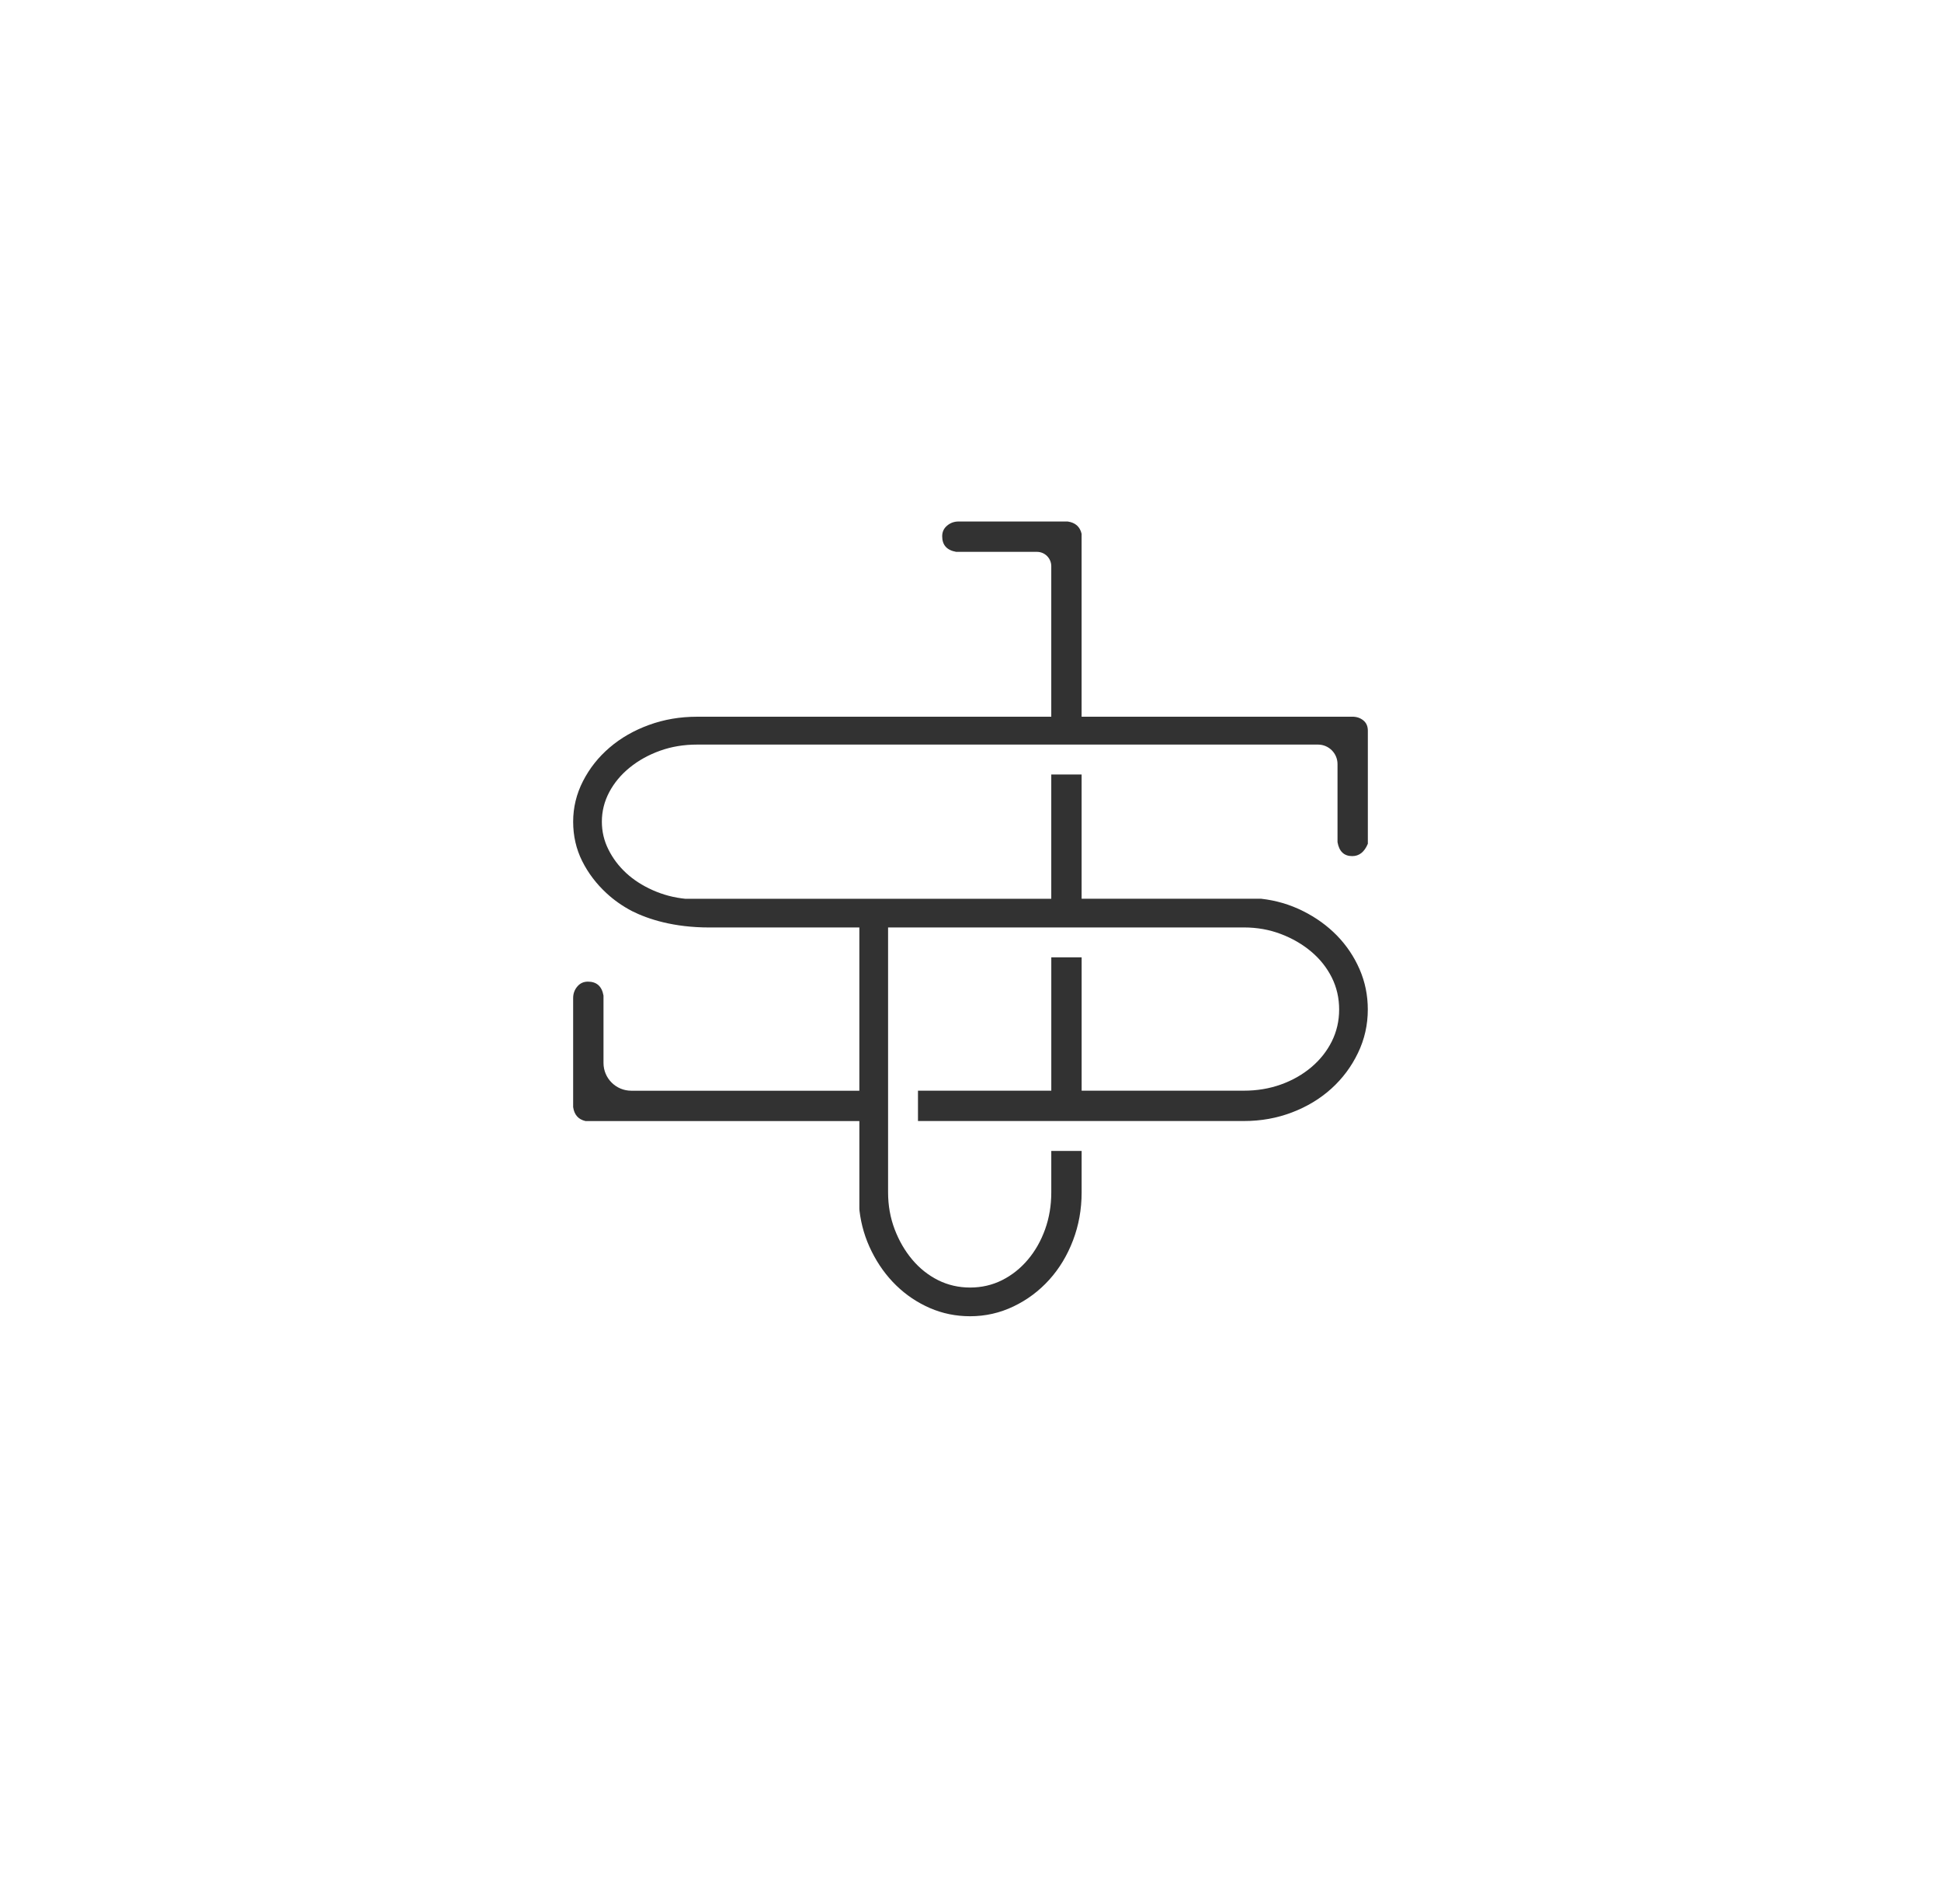
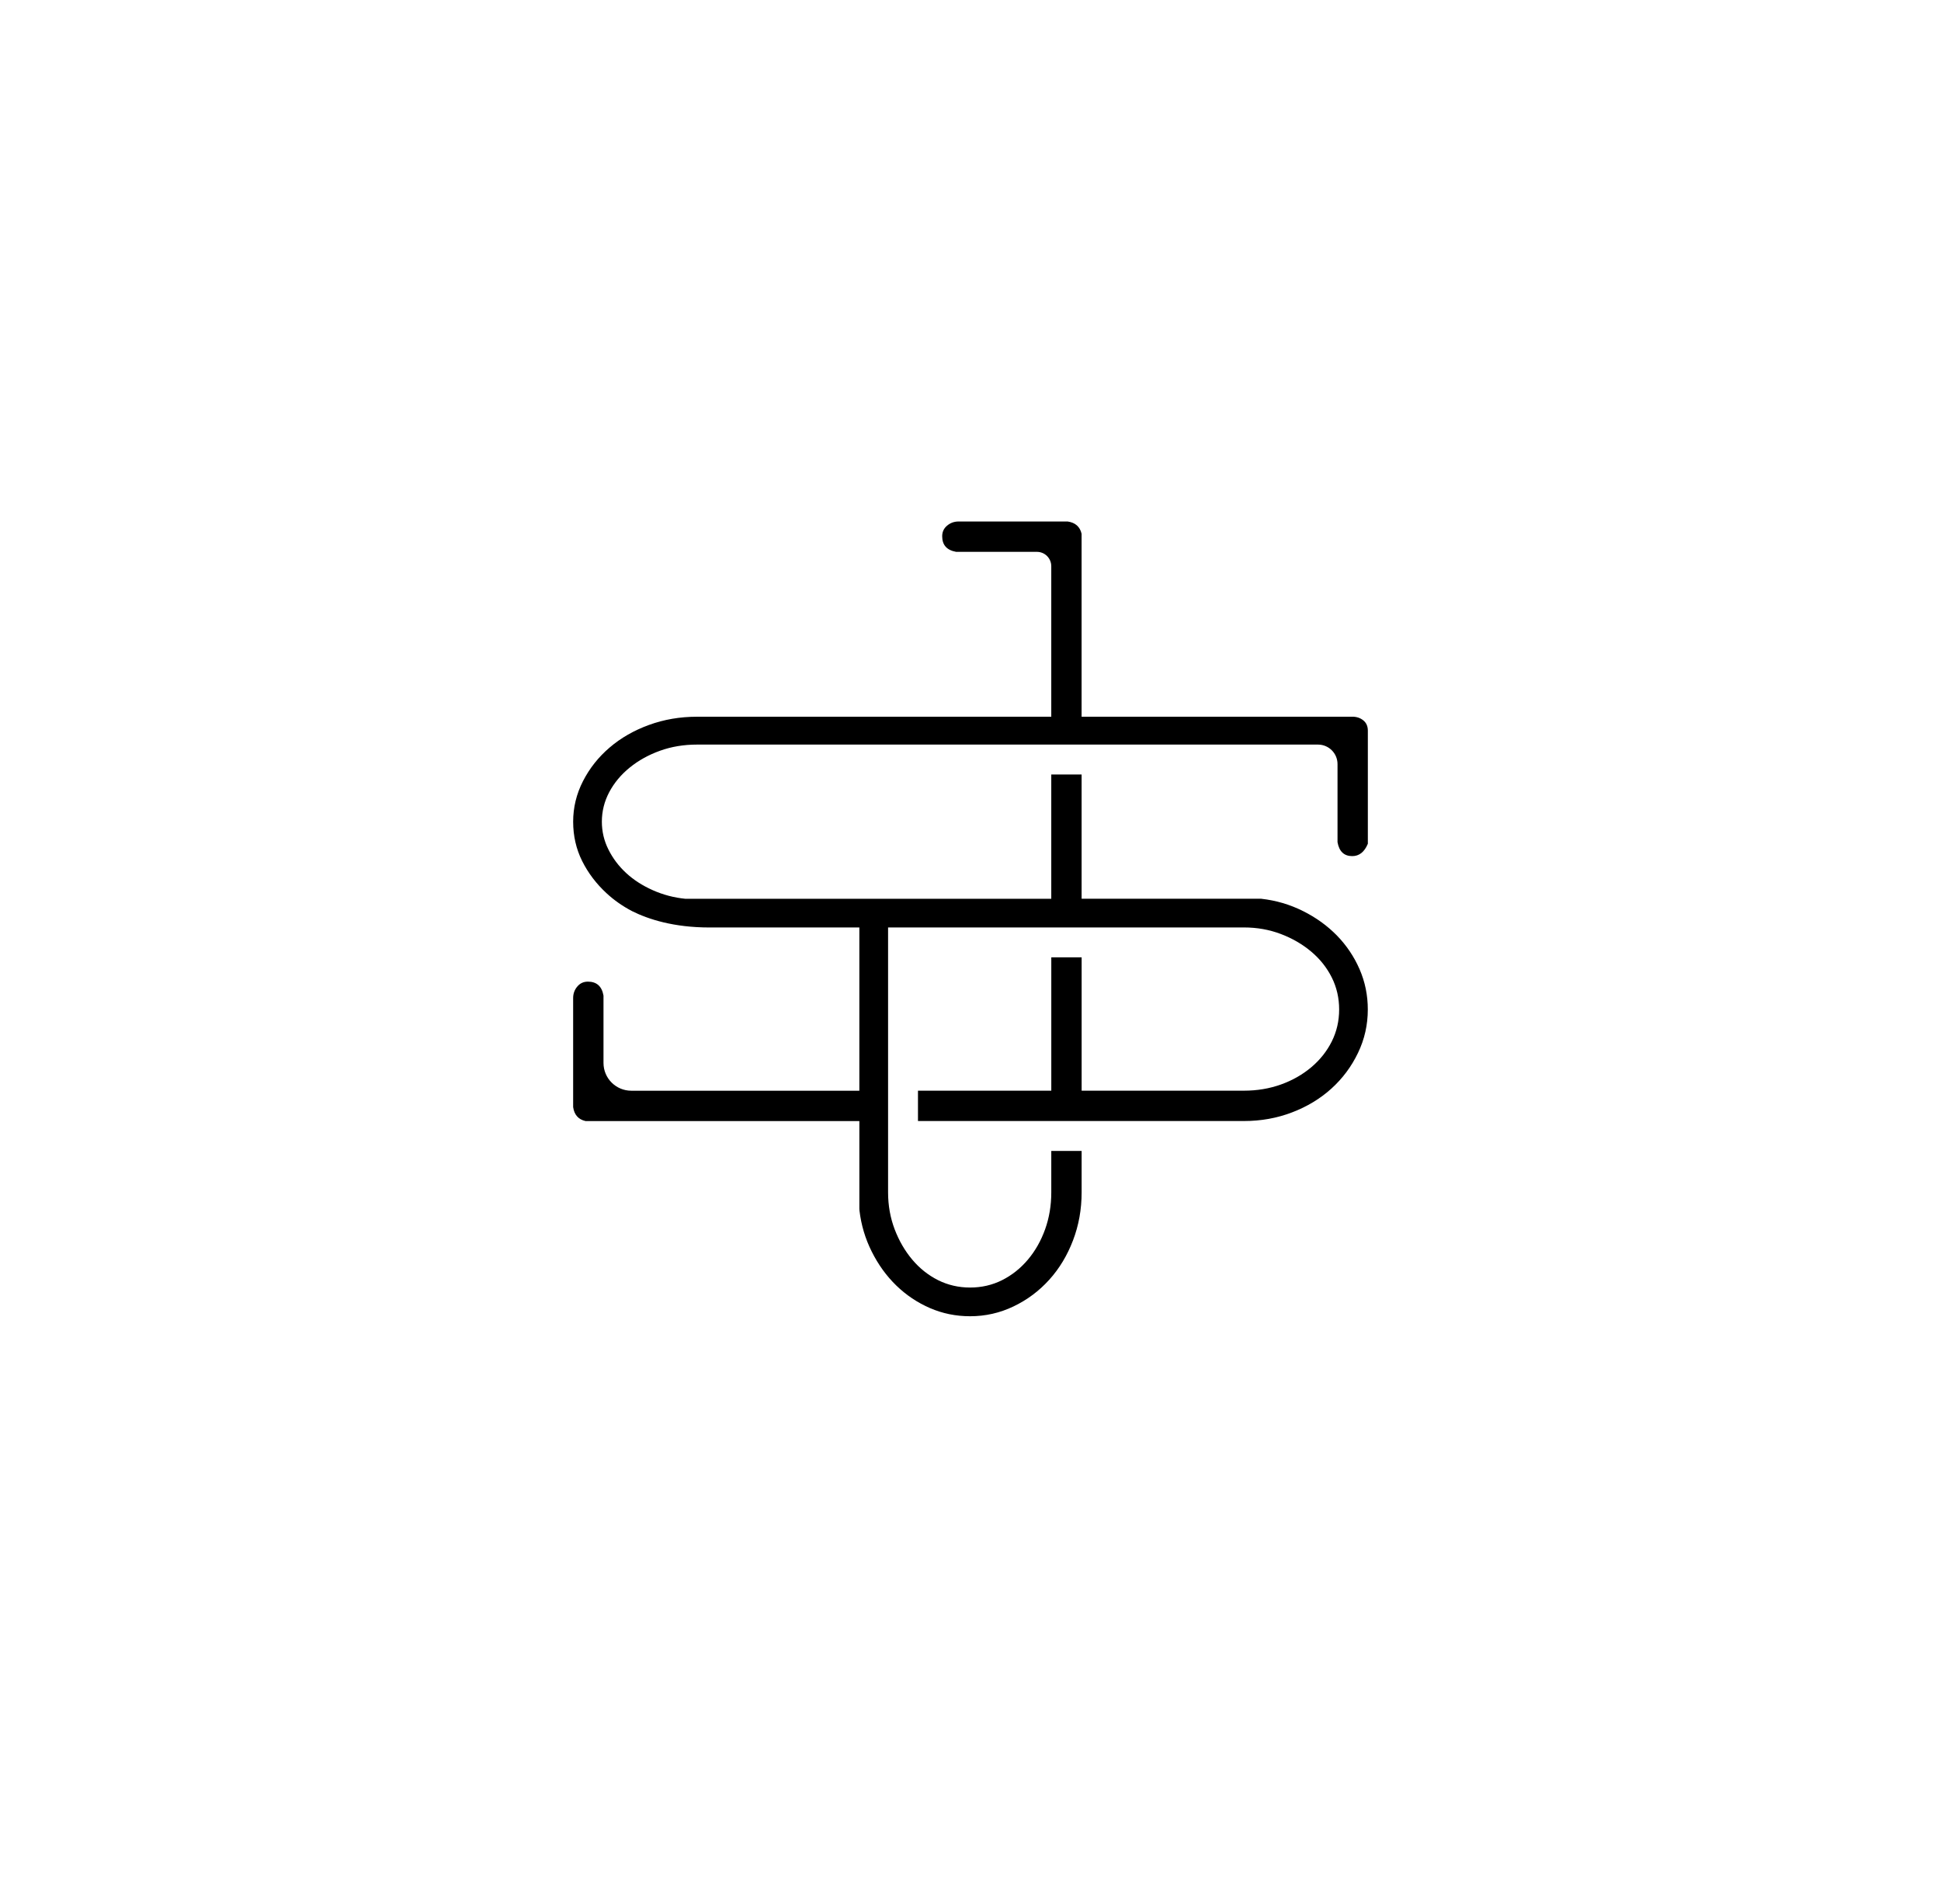
<svg xmlns="http://www.w3.org/2000/svg" version="1.1" id="Layer_1" x="0px" y="0px" viewBox="0 0 238.678 234.058" style="enable-background:new 0 0 238.678 234.058;" xml:space="preserve">
  <style type="text/css">
-       path{fill:rgb(50, 50, 50);}
-       #lettering path{fill:rgb(50, 50, 50);opacity:0;}
+       path{fill:rgb(0, 0, 0);}
+       #lettering path{fill:rgb(0, 0, 0);opacity:0;}
      @media screen and (min-width: 148px) {
      	#lettering path{opacity:1;}
      }
    </style>
  <g>
    <g id="lettering">
      <path d="M10.734,92.51C9.681,92.262,8.874,91.678,8.313,90.758c-0.56-0.919-0.716-1.905-0.467-2.959    c0.247-1.045,0.828-1.85,1.745-2.416c0.916-0.566,1.896-0.726,2.941-0.478c1.045,0.247,1.854,0.834,2.426,1.76    c0.572,0.927,0.735,1.913,0.488,2.957c-0.249,1.053-0.833,1.861-1.752,2.421    C12.774,92.604,11.788,92.76,10.734,92.51z" />
      <path d="M32.217,54.048l-11.614-7.878l0.986-1.453l12.553,8.515c1.267,0.86,2.034,1.8,2.299,2.82    c0.265,1.02,0.02,2.087-0.736,3.201c-0.459,0.678-1.006,1.182-1.639,1.512    c-0.634,0.331-1.34,0.482-2.118,0.453l-0.243-1.664c0.623-0.024,1.144-0.135,1.566-0.333    c0.421-0.198,0.761-0.487,1.018-0.865c0.484-0.714,0.573-1.398,0.267-2.052    C34.25,55.65,33.471,54.898,32.217,54.048z" />
      <path d="M53.188,25.554c0.913,1.014,1.587,2.151,2.022,3.41c0.435,1.26,0.611,2.574,0.526,3.941    c-0.092,1.386-0.433,2.685-1.024,3.897c-0.591,1.213-1.403,2.285-2.437,3.216    c-1.034,0.931-2.184,1.625-3.448,2.083c-1.265,0.458-2.587,0.657-3.968,0.597    c-1.387-0.066-2.679-0.38-3.878-0.941c-1.199-0.561-2.254-1.349-3.167-2.363    c-0.924-1.026-1.606-2.168-2.045-3.426c-0.438-1.257-0.618-2.579-0.539-3.964    c0.078-1.361,0.414-2.64,1.007-3.838c0.593-1.197,1.416-2.27,2.47-3.219c1.06-0.954,2.22-1.664,3.478-2.128    c1.259-0.464,2.566-0.667,3.922-0.61c1.387,0.067,2.682,0.383,3.886,0.951    C51.199,23.73,52.264,24.527,53.188,25.554z M51.225,38.851c0.851-0.766,1.514-1.648,1.991-2.646    c0.477-0.997,0.748-2.071,0.816-3.221c0.048-1.144-0.118-2.247-0.499-3.308c-0.38-1.06-0.956-2.019-1.728-2.876    c-0.777-0.864-1.669-1.538-2.675-2.023c-1.006-0.486-2.087-0.765-3.243-0.838c-1.137-0.066-2.229,0.089-3.274,0.461    c-1.045,0.373-1.997,0.945-2.854,1.717c-0.851,0.766-1.512,1.645-1.982,2.637c-0.47,0.991-0.739,2.062-0.805,3.212    c-0.043,1.164,0.122,2.268,0.494,3.313c0.372,1.045,0.95,2.002,1.733,2.872c0.777,0.863,1.669,1.538,2.675,2.024    c1.006,0.485,2.087,0.765,3.243,0.837c1.15,0.066,2.238-0.081,3.264-0.443    C49.406,40.208,50.354,39.635,51.225,38.851z" />
      <path d="M69.178,26.798l-8.629-18.204l19.298,8.749L73.27,3.469l1.479-0.701l8.522,17.978l-19.297-8.779    l6.695,14.124L69.178,26.798z" />
      <path d="M111.577,4.018c-0.034-1.082,0.32-2.013,1.062-2.794c0.742-0.781,1.653-1.188,2.736-1.222    c1.073-0.034,2.002,0.319,2.787,1.056c0.785,0.737,1.194,1.642,1.228,2.715c0.034,1.074-0.323,2.007-1.068,2.801    c-0.746,0.794-1.655,1.207-2.728,1.241c-1.082,0.034-2.013-0.32-2.794-1.062    C112.018,6.011,111.611,5.1,111.577,4.018z" />
      <path d="M148.711,14.809l1.689-0.246c-0.058,0.99,0.148,1.848,0.621,2.575c0.472,0.727,1.163,1.255,2.074,1.584    c1.15,0.415,2.171,0.401,3.062-0.045c0.891-0.446,1.553-1.268,1.986-2.469c0.317-0.877,0.363-1.684,0.138-2.421    c-0.225-0.736-0.916-1.744-2.073-3.023c-1.48-1.629-2.388-2.921-2.726-3.876c-0.338-0.955-0.321-1.95,0.053-2.985    c0.467-1.291,1.283-2.185,2.449-2.68c1.167-0.496,2.445-0.492,3.836,0.01c0.91,0.329,1.634,0.807,2.169,1.436    c0.536,0.629,0.876,1.404,1.02,2.326l-1.557,0.308c-0.076-0.617-0.307-1.15-0.693-1.598    s-0.909-0.792-1.572-1.031c-0.894-0.323-1.701-0.317-2.42,0.017c-0.72,0.334-1.241,0.948-1.564,1.842    c-0.46,1.275,0.161,2.842,1.866,4.703c0.309,0.337,0.543,0.594,0.703,0.773c1.24,1.412,1.984,2.591,2.232,3.536    c0.248,0.946,0.154,2.023-0.283,3.232c-0.589,1.631-1.532,2.752-2.83,3.364c-1.298,0.612-2.765,0.622-4.404,0.03    c-1.192-0.431-2.105-1.095-2.74-1.994C149.112,17.282,148.767,16.158,148.711,14.809z" />
      <path d="M189.97,21.962c-0.342-1.22-0.822-2.272-1.439-3.157c-0.617-0.884-1.388-1.633-2.312-2.247    c-2.083-1.382-4.213-1.844-6.391-1.387c-2.178,0.456-3.969,1.744-5.375,3.864c-0.705,1.063-1.181,2.126-1.426,3.189    c-0.245,1.062-0.26,2.14-0.046,3.233c0.217,1.074,0.63,2.056,1.239,2.945    c0.608,0.889,1.389,1.65,2.343,2.283c0.924,0.613,1.931,1.054,3.02,1.322    c1.089,0.268,2.231,0.355,3.424,0.259l-1.138,1.716c-1.113-0.041-2.198-0.225-3.255-0.551    c-1.056-0.326-2.018-0.776-2.883-1.35c-1.166-0.774-2.142-1.722-2.928-2.845    c-0.787-1.124-1.31-2.316-1.572-3.578c-0.269-1.298-0.265-2.594,0.013-3.889c0.278-1.294,0.823-2.554,1.635-3.779    c0.798-1.202,1.749-2.187,2.855-2.954c1.105-0.766,2.297-1.27,3.575-1.509    c1.246-0.24,2.542-0.214,3.887,0.075c1.344,0.29,2.592,0.816,3.744,1.58c1.027,0.681,1.885,1.454,2.574,2.317    c0.689,0.864,1.206,1.816,1.55,2.858L189.97,21.962z" />
      <path d="M189.607,42.634l14.499-12.779l1.161,1.317l-5.883,5.186l6.957,7.893l5.883-5.185l1.161,1.317    l-14.499,12.779l-1.161-1.317l7.488-6.599l-6.957-7.893l-7.487,6.599L189.607,42.634z" />
      <path d="M222.989,54.647l0.771,1.548l-11.299,5.623c-1.71,0.851-2.787,1.873-3.229,3.067    c-0.443,1.194-0.265,2.594,0.535,4.202c0.788,1.584,1.792,2.559,3.012,2.925    c1.22,0.366,2.684,0.124,4.394-0.727l11.299-5.623l0.782,1.572l-10.791,5.37    c-2.34,1.165-4.346,1.514-6.018,1.048c-1.672-0.466-3.033-1.755-4.084-3.866c-1.054-2.12-1.264-3.987-0.627-5.601    c0.636-1.615,2.126-3.004,4.465-4.168L222.989,54.647z" />
      <path d="M218.612,85.323l1.121,1.287c-0.864,0.487-1.474,1.125-1.83,1.915s-0.427,1.657-0.211,2.601    c0.273,1.193,0.838,2.043,1.694,2.551c0.857,0.508,1.907,0.62,3.151,0.335c0.909-0.208,1.613-0.606,2.111-1.194    c0.497-0.588,0.971-1.714,1.421-3.379c0.57-2.126,1.165-3.589,1.786-4.39c0.62-0.801,1.466-1.324,2.539-1.569    c1.338-0.306,2.531-0.103,3.579,0.61c1.048,0.712,1.737,1.79,2.066,3.231c0.216,0.943,0.205,1.811-0.034,2.601    c-0.239,0.79-0.707,1.496-1.405,2.116l-1.101-1.143c0.478-0.398,0.801-0.881,0.969-1.447    c0.168-0.567,0.174-1.194,0.017-1.88c-0.212-0.927-0.653-1.602-1.324-2.026c-0.67-0.425-1.469-0.531-2.396-0.319    c-1.321,0.302-2.303,1.673-2.946,4.114c-0.116,0.442-0.206,0.778-0.27,1.01    c-0.516,1.806-1.105,3.069-1.767,3.79c-0.661,0.72-1.618,1.223-2.871,1.51c-1.69,0.387-3.144,0.2-4.36-0.56    c-1.216-0.76-2.019-1.989-2.408-3.688c-0.283-1.236-0.218-2.363,0.194-3.382    C216.748,86.997,217.507,86.099,218.612,85.323z" />
      <path d="M219.239,111.7l17.675-0.287l-0.086-5.32l1.65-0.027l0.201,12.408l-1.65,0.027l-0.086-5.333    l-17.675,0.287L219.239,111.7z" />
      <path d="M218.232,129.309l18.959,3.755l-1.86,9.389l-1.619-0.321l1.519-7.666l-5.931-1.175l-1.519,7.666    l-1.619-0.321l1.519-7.666l-8.171-1.619l-1.519,7.666l-1.619-0.321L218.232,129.309z" />
      <path d="M208.061,160.795l0.859-1.959l11.164-2.515l0.424-0.967l-8.439-3.7l0.705-1.608l17.701,7.76    l-1.426,3.253c-0.841,1.919-1.87,3.18-3.087,3.786c-1.217,0.606-2.635,0.553-4.255-0.157    c-1.379-0.604-2.283-1.488-2.715-2.653s-0.332-2.464,0.296-3.899L208.061,160.795z M228.367,158.8l-6.542-2.868    l-0.71,1.62c-0.657,1.5-0.876,2.65-0.656,3.453c0.22,0.803,0.906,1.457,2.059,1.962    c1.217,0.533,2.218,0.607,3.002,0.221c0.784-0.387,1.497-1.309,2.136-2.768L228.367,158.8z" />
      <path d="M199.062,190.169c0.758,0.773,1.129,1.698,1.113,2.774c-0.017,1.077-0.411,1.994-1.184,2.752    c-0.767,0.752-1.688,1.123-2.765,1.113c-1.077-0.011-1.991-0.399-2.743-1.165    c-0.752-0.767-1.123-1.694-1.112-2.783s0.399-2.009,1.165-2.761c0.773-0.758,1.698-1.129,2.774-1.113    C197.387,189.001,198.304,189.396,199.062,190.169z" />
      <path d="M153.578,207.503l11.743,12.197l-3.743-14.352l1.696-0.627l4.521,19.807l-12.911-13.567l-1.243,18.799    l-9.313-18.036l1.696-0.627l6.467,13.345L153.578,207.503z" />
      <path d="M119.096,230.506c1.015,0.757,2.038,1.298,3.067,1.622c1.029,0.323,2.096,0.447,3.203,0.367    c2.494-0.177,4.463-1.111,5.908-2.802c1.446-1.691,2.079-3.805,1.898-6.342    c-0.09-1.273-0.363-2.405-0.817-3.396s-1.1-1.854-1.937-2.589c-0.827-0.718-1.754-1.243-2.779-1.576    c-1.025-0.333-2.108-0.459-3.25-0.378c-1.106,0.079-2.173,0.344-3.199,0.796    c-1.026,0.452-1.983,1.081-2.87,1.886l-0.146-2.055c0.906-0.646,1.878-1.163,2.914-1.55    c1.036-0.387,2.072-0.617,3.107-0.691c1.396-0.099,2.748,0.056,4.057,0.466s2.451,1.034,3.429,1.873    c1.006,0.864,1.794,1.893,2.364,3.088c0.57,1.195,0.908,2.525,1.012,3.991c0.102,1.44-0.05,2.801-0.458,4.083    c-0.407,1.282-1.044,2.408-1.91,3.378c-0.841,0.951-1.883,1.722-3.124,2.314    c-1.242,0.591-2.552,0.935-3.93,1.034c-1.229,0.087-2.38-0.001-3.453-0.264    c-1.073-0.264-2.063-0.702-2.972-1.317L119.096,230.506z" />
      <path d="M98.342,211.526l3.421,16.582l4.494-14.135l1.77,0.375l-6.748,19.163l-3.678-18.364l-11.084,15.235    l1.75-20.223l1.77,0.375l-1.653,14.737L98.342,211.526z" />
      <path d="M78.001,205.742l-8.466,17.374l-1.578-0.769l7.743-15.891l-5.958-2.903l0.723-1.484L78.001,205.742z" />
      <path d="M62.24,196.969l1.533,1.168l-10.854,4.511l-1.308,10.52l-1.575-1.2l1.182-8.742l-8.145,3.438    l-1.512-1.152l9.762-4.015l1.518-11.688l1.554,1.184l-1.284,9.791L62.24,196.969z" />
      <path d="M46.452,183.542l1.262,1.456l-11.546,2.2l-3.429,10.032l-1.297-1.496l2.942-8.316l-8.675,1.702    l-1.245-1.436l10.377-1.937l3.873-11.132l1.28,1.476l-3.257,9.323L46.452,183.542z" />
      <path d="M33.748,167.187l0.938,1.684l-11.752-0.211l-5.41,9.117l-0.963-1.73l4.582-7.538l-8.84-0.11    l-0.925-1.661l10.553,0.229L28,156.864l0.951,1.707l-5.097,8.459L33.748,167.187z" />
      <path d="M23.709,142.918L6.65,155.933l-0.58-1.935l13.472-9.858l-16.757-1.092l-0.554-1.846L23.709,142.918z" />
      <path d="M19.405,125.808l-19.218,2.051L0,126.113l19.218-2.051L19.405,125.808z" />
    </g>
    <g>
      <path d="M163.709,133.849c1.374-1.243,2.469-2.705,3.275-4.387c0.809-1.677,1.21-3.459,1.21-5.344    c0-1.749-0.336-3.392-1.009-4.945c-0.673-1.544-1.596-2.922-2.77-4.132c-1.179-1.21-2.572-2.221-4.184-3.025    c-1.617-0.809-3.328-1.312-5.146-1.515h-22.083V95.225h-3.731v15.282H84.294    c-1.41-0.138-2.755-0.491-4.032-1.062c-1.281-0.57-2.371-1.276-3.278-2.118    c-0.906-0.842-1.629-1.796-2.166-2.877c-0.541-1.076-0.809-2.216-0.809-3.426c0-1.276,0.303-2.486,0.906-3.631    c0.608-1.14,1.443-2.149,2.524-3.025c1.076-0.873,2.319-1.562,3.729-2.068    c1.412-0.506,2.925-0.754,4.537-0.754h43.069h0.496h3.731h0.687h7.887h13.214h7.281    c1.326,0,2.4,1.073,2.4,2.4v9.294v0.303c0.2,1.145,0.804,1.715,1.813,1.715    c0.849,0,1.493-0.501,1.916-1.52v-1.505V90.134v-0.301c0-0.537-0.184-0.959-0.553-1.26    c-0.37-0.303-0.825-0.456-1.362-0.456H154.785h-13.214H133V77.531v-11.601v-0.298    c-0.2-0.875-0.77-1.379-1.715-1.515h-0.303h-12.1h-1.004c-0.537,0-1.009,0.167-1.412,0.506    c-0.406,0.336-0.608,0.77-0.608,1.31c0,1.076,0.57,1.715,1.715,1.916h0.303h9.63    c0.976,0,1.765,0.79,1.765,1.765v7.92v10.587H85.706c-2.085,0-4.051,0.336-5.899,1.009    s-3.464,1.596-4.838,2.774c-1.379,1.174-2.469,2.553-3.278,4.132c-0.809,1.577-1.212,3.242-1.212,4.991    c0,1.749,0.37,3.361,1.107,4.838c0.74,1.481,1.749,2.81,3.027,3.984c0.918,0.847,1.954,1.567,3.099,2.168    c2.006,1.004,5.119,2.016,9.528,2.016h18.431v20.07h-8.569H83.893h-6.267c-1.887,0-3.416-1.529-3.416-3.416v-7.977    v-0.303c-0.2-1.145-0.842-1.715-1.916-1.715c-0.537,0-0.973,0.2-1.31,0.608    c-0.339,0.398-0.506,0.871-0.506,1.41v1.004v12.1v0.303c0.136,0.945,0.639,1.515,1.515,1.715h0.298h11.601    H97.102h8.571v10.771c0,0.079,0.005,0.16,0.014,0.239c0.21,1.772,0.709,3.445,1.5,5.026    c0.804,1.613,1.813,3.008,3.025,4.184c1.21,1.174,2.588,2.097,4.132,2.77c1.551,0.673,3.197,1.009,4.945,1.009    c1.882,0,3.664-0.403,5.344-1.21c1.682-0.804,3.144-1.899,4.387-3.275c1.248-1.379,2.221-2.996,2.925-4.843    c0.706-1.851,1.059-3.817,1.059-5.899v-5.096h-3.731v5.096c0,1.613-0.255,3.127-0.759,4.537    c-0.506,1.412-1.21,2.655-2.118,3.731c-0.909,1.076-1.966,1.916-3.175,2.524    c-1.21,0.604-2.519,0.906-3.931,0.906c-1.412,0-2.724-0.303-3.936-0.906c-1.21-0.608-2.269-1.448-3.175-2.524    c-0.906-1.076-1.629-2.319-2.166-3.731c-0.537-1.412-0.809-2.925-0.809-4.537v-8.533v-0.241v-3.731v-0.942v-19.128    h19.574h0.496h3.731h0.687h19.28c1.613,0,3.127,0.272,4.537,0.809c1.412,0.537,2.655,1.26,3.731,2.166    c1.076,0.906,1.916,1.966,2.524,3.175c0.604,1.21,0.906,2.524,0.906,3.936s-0.303,2.72-0.906,3.931    c-0.608,1.21-1.448,2.269-2.524,3.175c-1.076,0.906-2.319,1.613-3.731,2.118    c-1.412,0.506-2.925,0.759-4.537,0.759h-19.967v-16.394h-3.731v16.394h-16.394v3.731h15.85h0.544h3.731h0.639    h19.328c2.085,0,4.051-0.353,5.899-1.059C160.715,136.068,162.331,135.095,163.709,133.849z" />
    </g>
  </g>
</svg>
